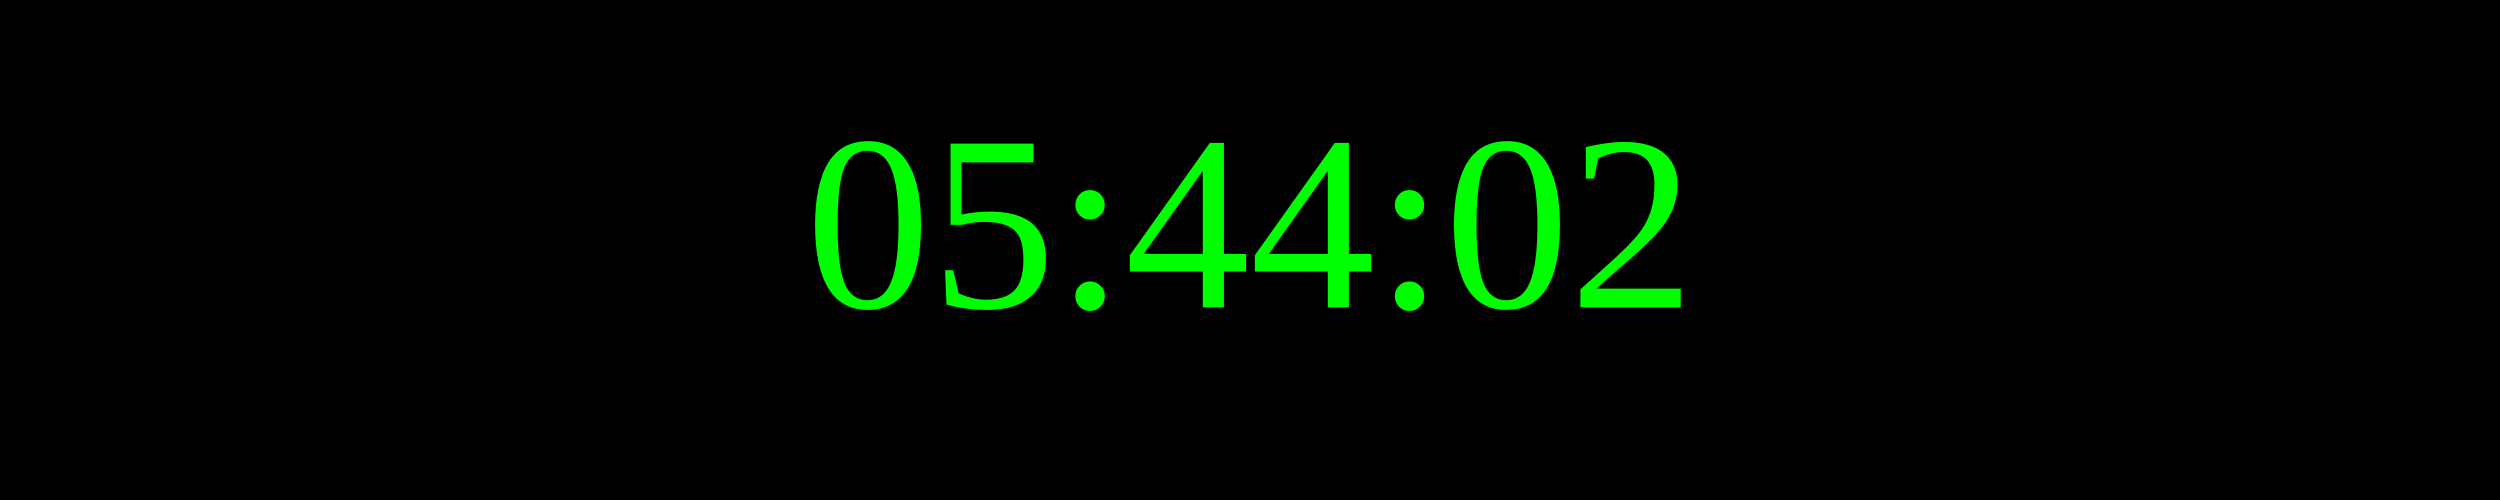
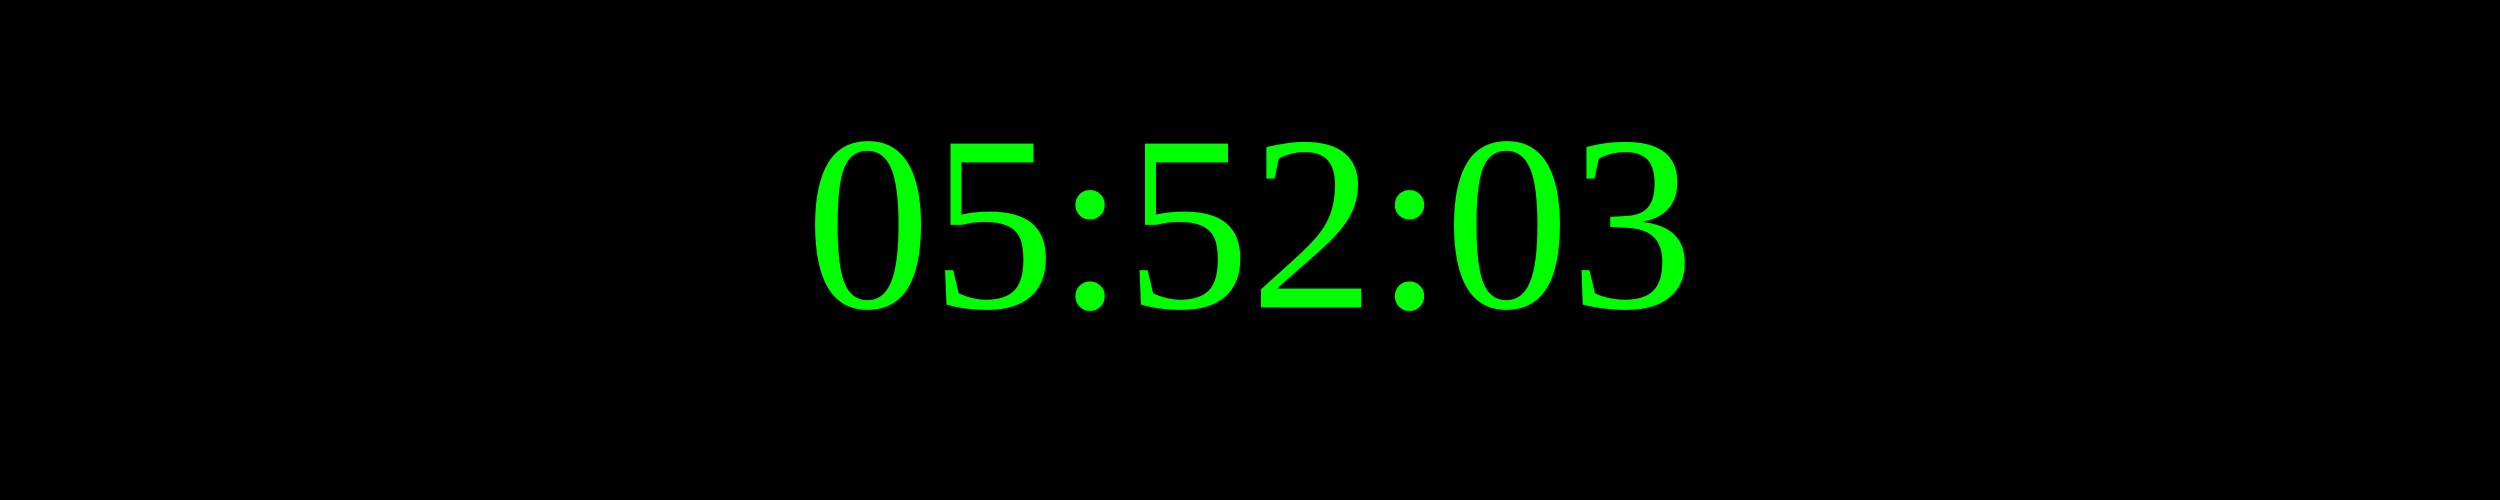
<svg xmlns="http://www.w3.org/2000/svg" width="250" height="50">
  <rect width="100%" height="100%" fill="black" />
  <text x="50%" y="50%" font-size="25" fill="lime" text-anchor="middle" dominant-baseline="middle">
- 05:44:02
+ 05:52:03
</text>
</svg>
